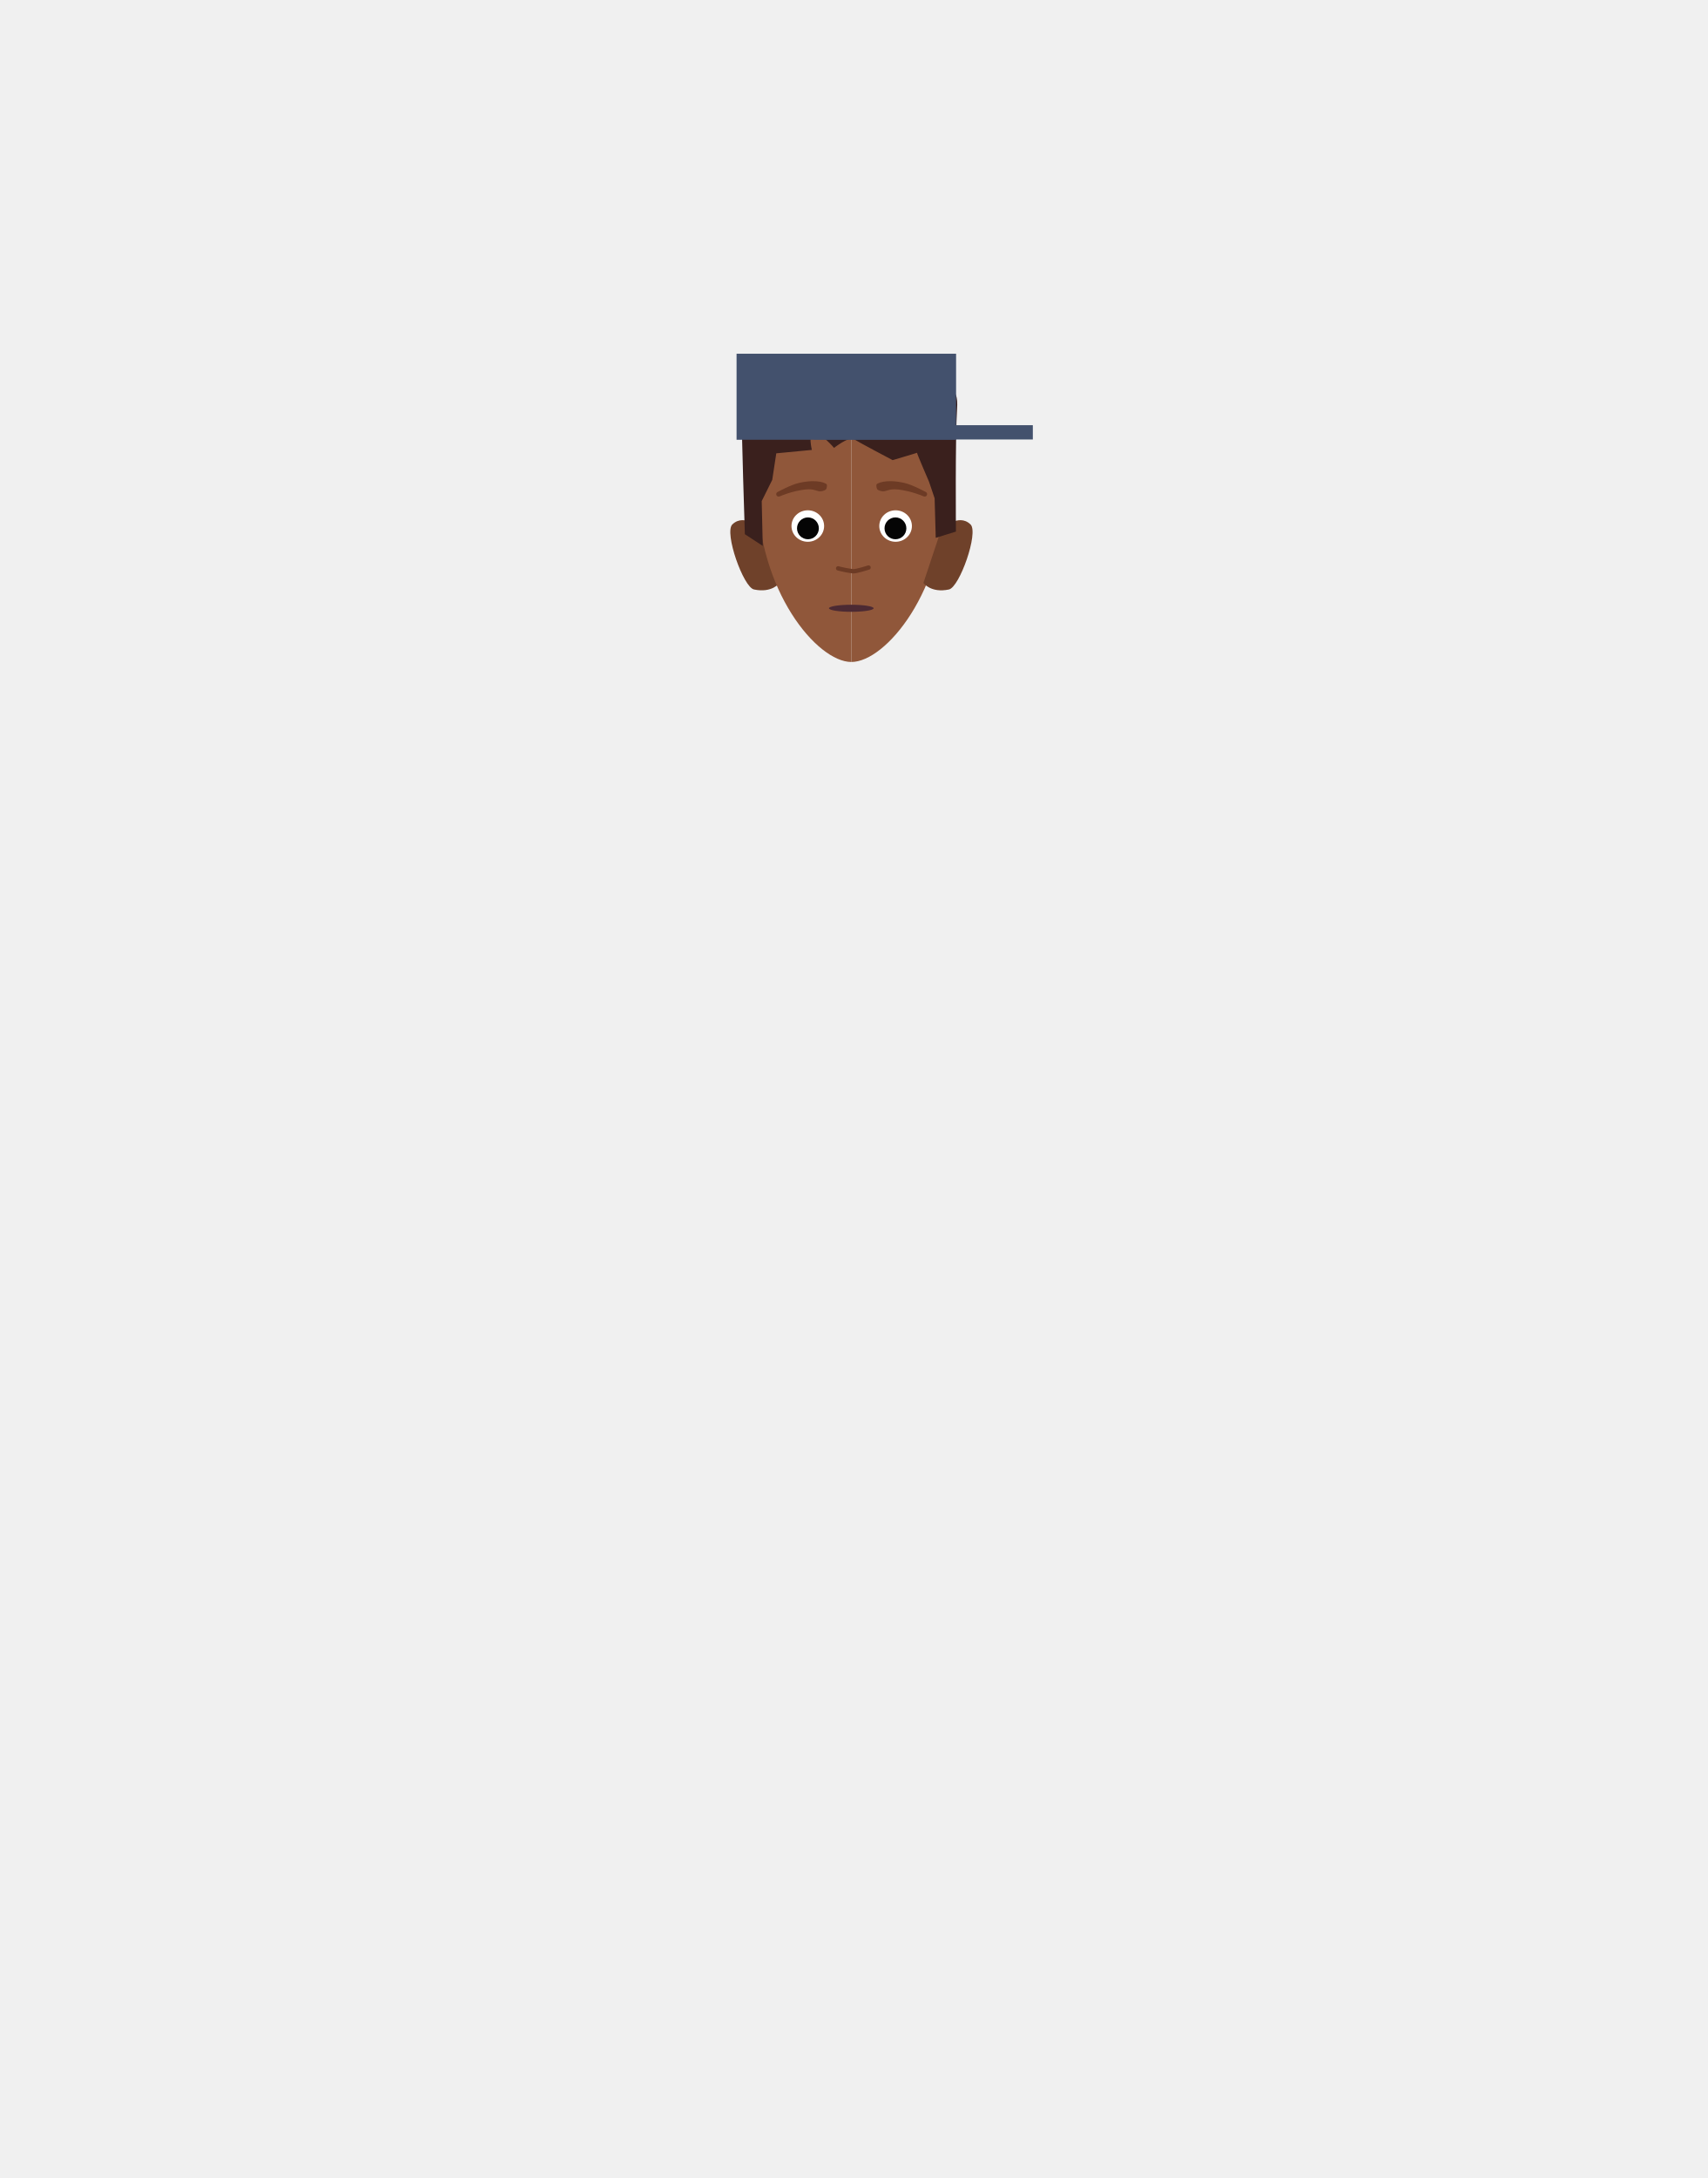
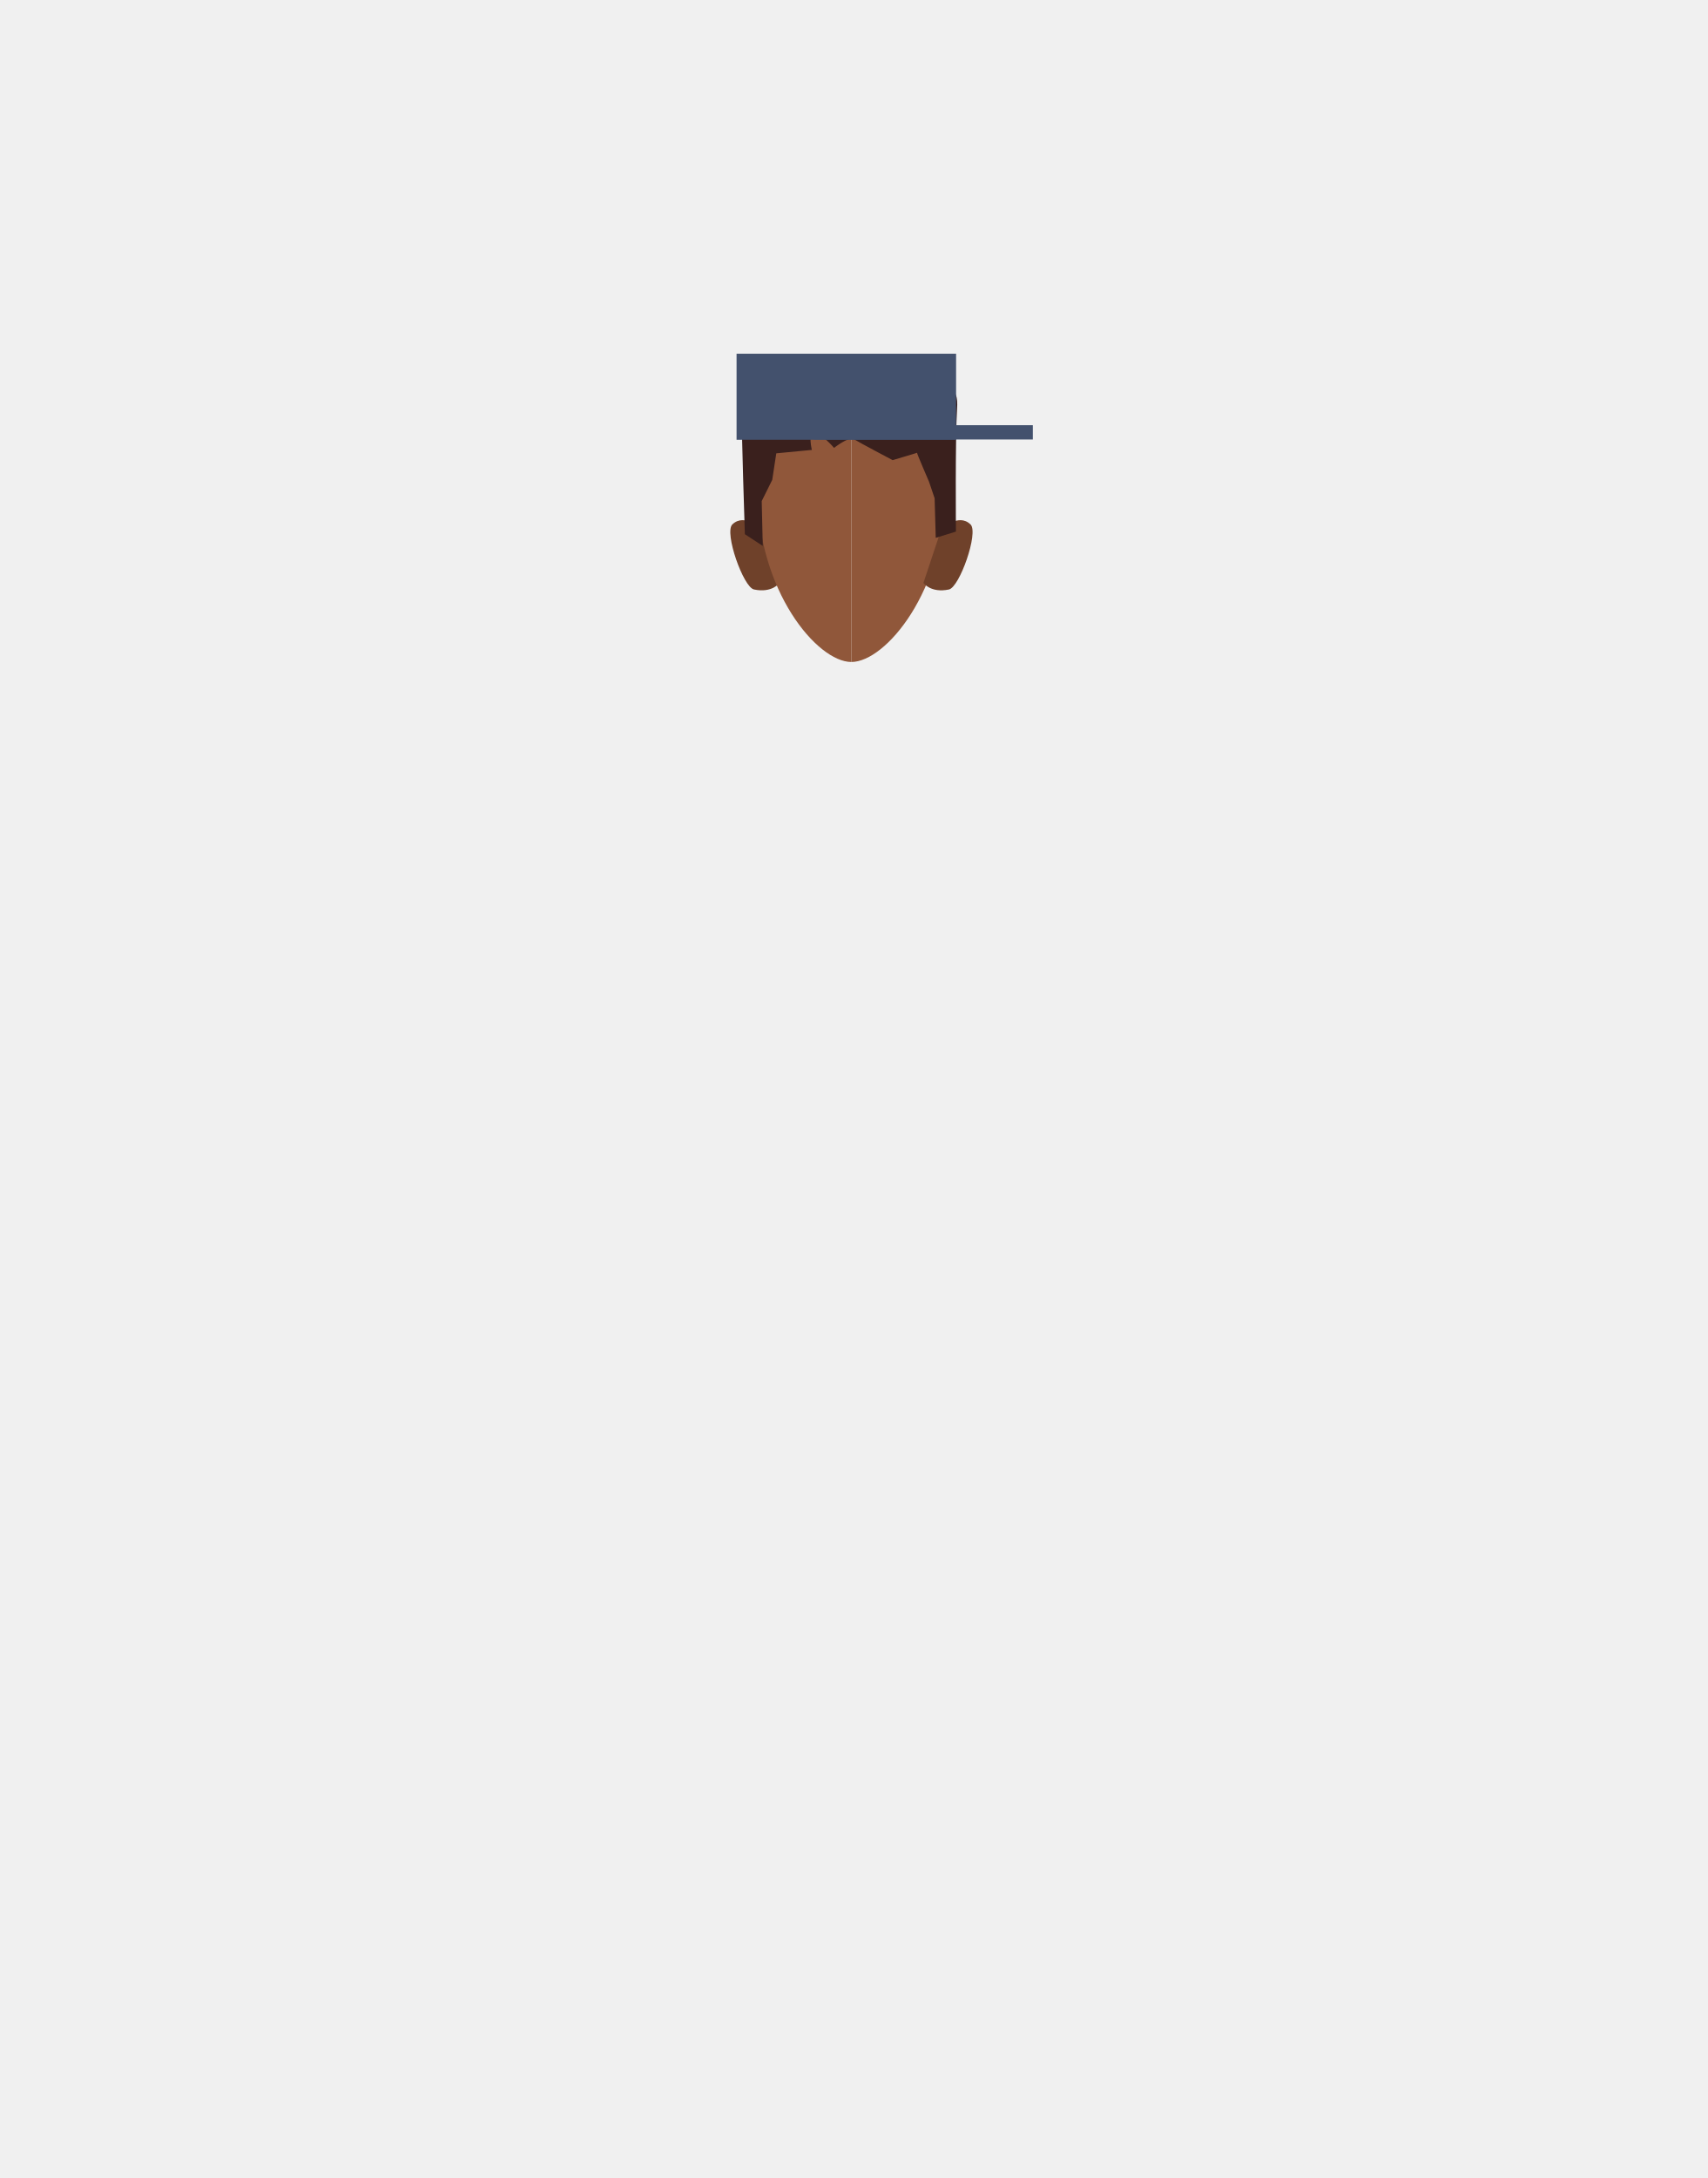
<svg xmlns="http://www.w3.org/2000/svg" viewBox="0 0 788 1005">
  <defs>
-     <style>.cls-1,.cls-13{fill:none;}.cls-2{fill:#90573a;}.cls-3{fill:#6f412a;}.cls-4{clip-path:url(#clip-path);}.cls-5{fill:#6d3b25;}.cls-6{clip-path:url(#clip-path-2);}.cls-7{clip-path:url(#clip-path-3);}.cls-8{fill:#fff;}.cls-9{clip-path:url(#clip-path-4);}.cls-10{clip-path:url(#clip-path-5);}.cls-11{fill:#050505;}.cls-12{clip-path:url(#clip-path-6);}.cls-13{stroke:#6d3b25;stroke-linecap:round;stroke-miterlimit:10;stroke-width:2px;}.cls-14{fill:#4c2a33;}.cls-15{fill:#3a201d;}.cls-16{fill:#43516d;}</style>
-     <clipPath id="clip-path">
-       <polygon class="cls-1" points="404.48 222.02 404.48 222.02 427.91 222.02 427.91 229.14 404.48 229.14 404.48 222.02" />
-     </clipPath>
-     <clipPath id="clip-path-2">
-       <polygon class="cls-1" points="381.72 222.02 381.72 222.02 358.29 222.02 358.29 229.14 381.72 229.14 381.72 222.02" />
-     </clipPath>
-     <clipPath id="clip-path-3">
-       <polygon class="cls-1" points="405.83 235.47 405.83 235.47 420.89 235.47 420.89 249.98 405.83 249.98 405.83 235.47" />
-     </clipPath>
-     <clipPath id="clip-path-4">
-       <polygon class="cls-1" points="380.37 235.47 380.37 235.47 365.3 235.47 365.3 249.98 380.37 249.98 380.37 235.47" />
-     </clipPath>
-     <clipPath id="clip-path-5">
-       <polygon class="cls-1" points="408.26 238.75 408.26 238.75 418.33 238.75 418.33 248.83 408.26 248.83 408.26 238.75" />
-     </clipPath>
-     <clipPath id="clip-path-6">
-       <polygon class="cls-1" points="377.94 238.75 377.94 238.75 367.87 238.75 367.87 248.83 377.94 248.83 377.94 238.75" />
-     </clipPath>
+     <style>.cls-1{fill:#90573a;}.cls-2{fill:#6f412a;}.cls-3{fill:#3a201d;}.cls-4{fill:#43516d;}</style>
  </defs>
  <g id="Calque_9" data-name="Calque 9">
-     <path class="cls-2" d="M392.94,180.85c23.91,0,43.28,11.19,43.28,45.61,0,46-27.44,79-43.28,79" />
-     <path class="cls-3" d="M426.2,269l8.14-24.5s7.88-8.13,13.62-2.49c3.82,3.75-5.09,29-10,30C429.66,273.78,426.2,269,426.2,269Z" />
-     <path class="cls-3" d="M359.8,269l-8.14-24.5S343.78,236.38,338,242c-3.82,3.75,5.09,29,10,30C356.34,273.78,359.8,269,359.8,269Z" />
-     <path class="cls-2" d="M392.94,180.85c-23.9,0-43.28,11.19-43.28,45.61,0,46,27.45,79,43.28,79" />
-     <g class="cls-4">
-       <path class="cls-5" d="M426.79,229.14a1.12,1.12,0,0,1-.44-.09,49.17,49.17,0,0,0-7.19-2.35c-7.86-1.78-8.37-.54-11.09,0a5,5,0,0,1-3.09-.79c-.4-.47-.75-2.14-.28-2.54.2-.18,3.71-2.57,12.72-.53,3.75.85,9.66,4.09,9.81,4.15a1.12,1.12,0,0,1-.44,2.15Z" />
-     </g>
-     <g class="cls-6">
-       <path class="cls-5" d="M359.41,229.14a1.15,1.15,0,0,0,.44-.09A48.69,48.69,0,0,1,367,226.7c7.86-1.78,8.36-.54,11.08,0a5,5,0,0,0,3.1-.79c.39-.47.75-2.14.28-2.54-.21-.18-3.71-2.57-12.72-.53-3.75.85-9.66,4.09-9.81,4.15a1.12,1.12,0,0,0-.59,1.47A1.11,1.11,0,0,0,359.41,229.14Z" />
-     </g>
-     <g class="cls-7">
-       <ellipse class="cls-8" cx="413.36" cy="242.73" rx="7.53" ry="7.26" />
-     </g>
-     <g class="cls-9">
-       <ellipse class="cls-8" cx="372.84" cy="242.73" rx="7.53" ry="7.26" />
-     </g>
-     <g class="cls-10">
-       <circle class="cls-11" cx="413.29" cy="243.79" r="5.04" />
-     </g>
-     <g class="cls-12">
-       <circle class="cls-11" cx="372.9" cy="243.79" r="5.04" />
-     </g>
-     <path class="cls-13" d="M386.83,262.26a50.36,50.36,0,0,0,7.05,1.35c1.65,0,7-1.73,7-1.73" />
-     <ellipse class="cls-14" cx="392.91" cy="280.68" rx="10.3" ry="1.63" />
-     <path class="cls-15" d="M352.05,251.9l-8.26-5.4s-1.57-47.56-1.54-59.59c.05-15.22,22.55-5.51,38.85-8.31,7.44-1.27,11.41-.52,11.41-.52s16.05,2.31,22.07,1.65c23.91-2.64,27.91-2.16,27.15,9-.87,12.72-.52,56.56-.52,56.56l-9.32,2.89-.52-18.26-2.6-7.68s-5.77-13.32-5.51-13.32S412,212.32,412,212.32s-15-7.9-18-9.73c-2.16-1.31-9.05,4.08-9.05,4.08s-5.82-6.93-9.45-6.93c-2.63,0-.79,7.87-.79,7.87l-16.42,1.57-1.86,12.24-4.86,9.79Z" />
+     <path class="cls-1" d="M392.94,180.85c23.91,0,43.28,11.19,43.28,45.61,0,46-27.44,79-43.28,79" />
+     <path class="cls-2" d="M426.2,269l8.14-24.5s7.88-8.13,13.62-2.49c3.82,3.75-5.09,29-10,30C429.66,273.78,426.2,269,426.2,269Z" />
+     <path class="cls-2" d="M359.8,269l-8.14-24.5S343.78,236.38,338,242c-3.82,3.75,5.09,29,10,30C356.34,273.78,359.8,269,359.8,269Z" />
+     <path class="cls-1" d="M392.94,180.85c-23.9,0-43.28,11.19-43.28,45.61,0,46,27.45,79,43.28,79" />
+     <path class="cls-3" d="M352.05,251.9l-8.26-5.4s-1.57-47.56-1.54-59.59c.05-15.22,22.55-5.51,38.85-8.31,7.44-1.27,11.41-.52,11.41-.52s16.05,2.31,22.07,1.65c23.91-2.64,27.91-2.16,27.15,9-.87,12.72-.52,56.56-.52,56.56l-9.32,2.89-.52-18.26-2.6-7.68s-5.77-13.32-5.51-13.32S412,212.32,412,212.32s-15-7.9-18-9.73c-2.16-1.31-9.05,4.08-9.05,4.08s-5.82-6.93-9.45-6.93c-2.63,0-.79,7.87-.79,7.87l-16.42,1.57-1.86,12.24-4.86,9.79Z" />
  </g>
  <g id="Calque_10" data-name="Calque 10">
-     <rect class="cls-16" x="339.96" y="163.22" width="101.32" height="39.7" />
-     <rect class="cls-16" x="375.69" y="196.2" width="101.01" height="6.59" />
+     <rect class="cls-4" x="339.96" y="163.22" width="101.32" height="39.7" />
+     <rect class="cls-4" x="375.69" y="196.2" width="101.01" height="6.59" />
  </g>
</svg>
